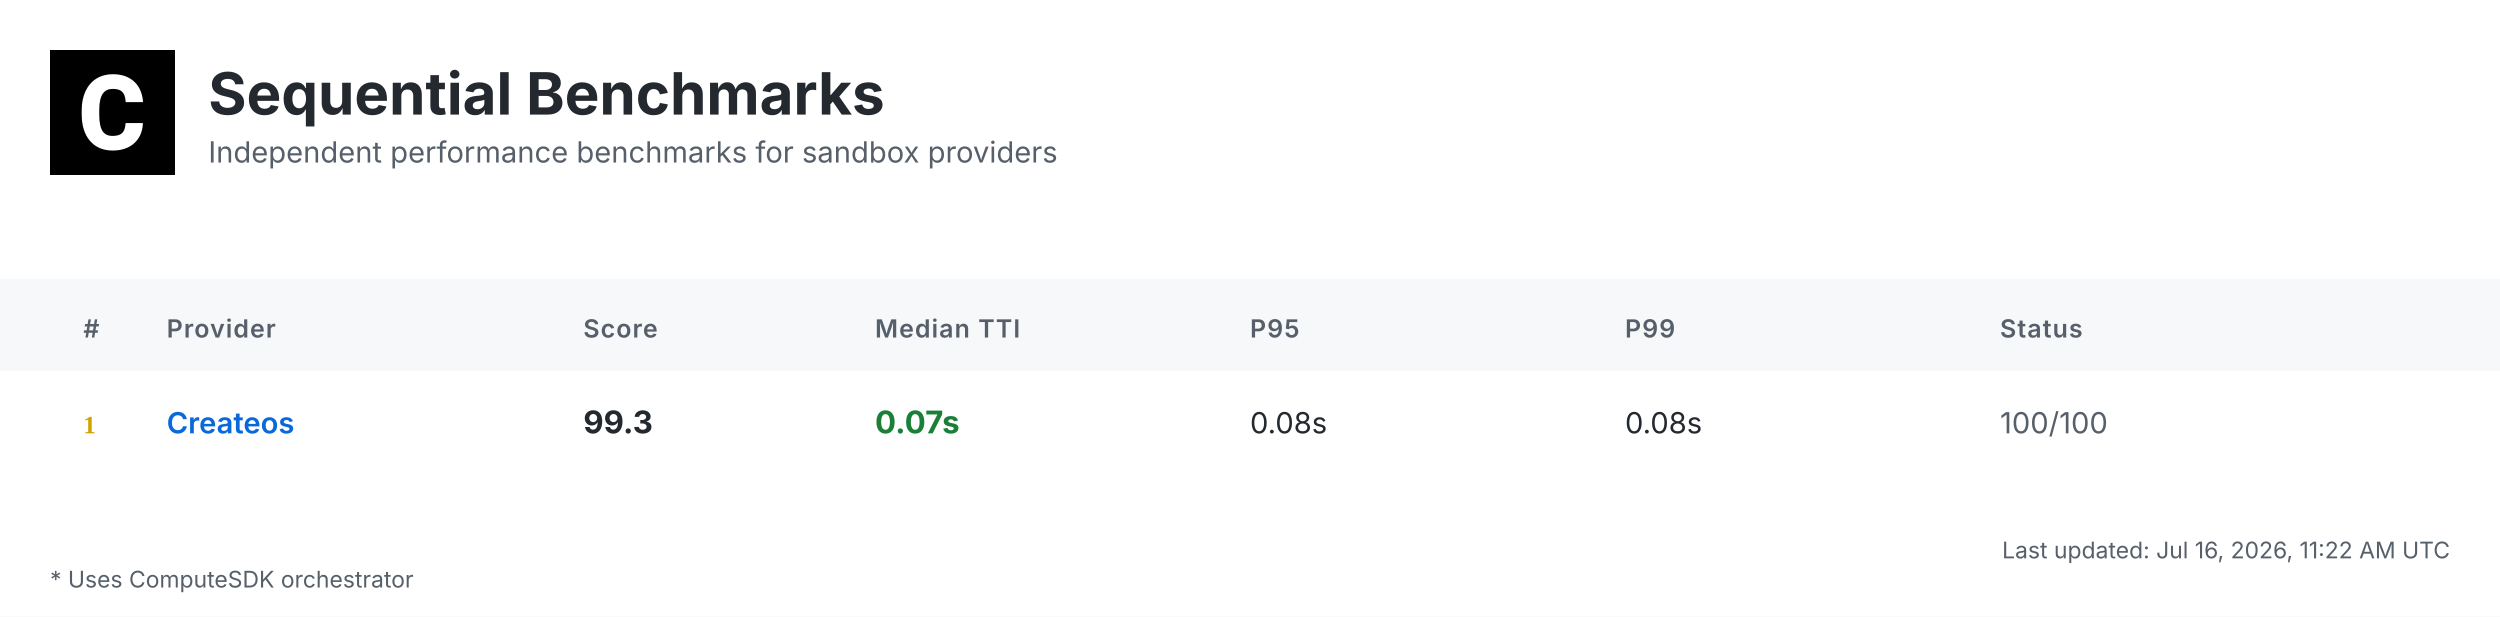
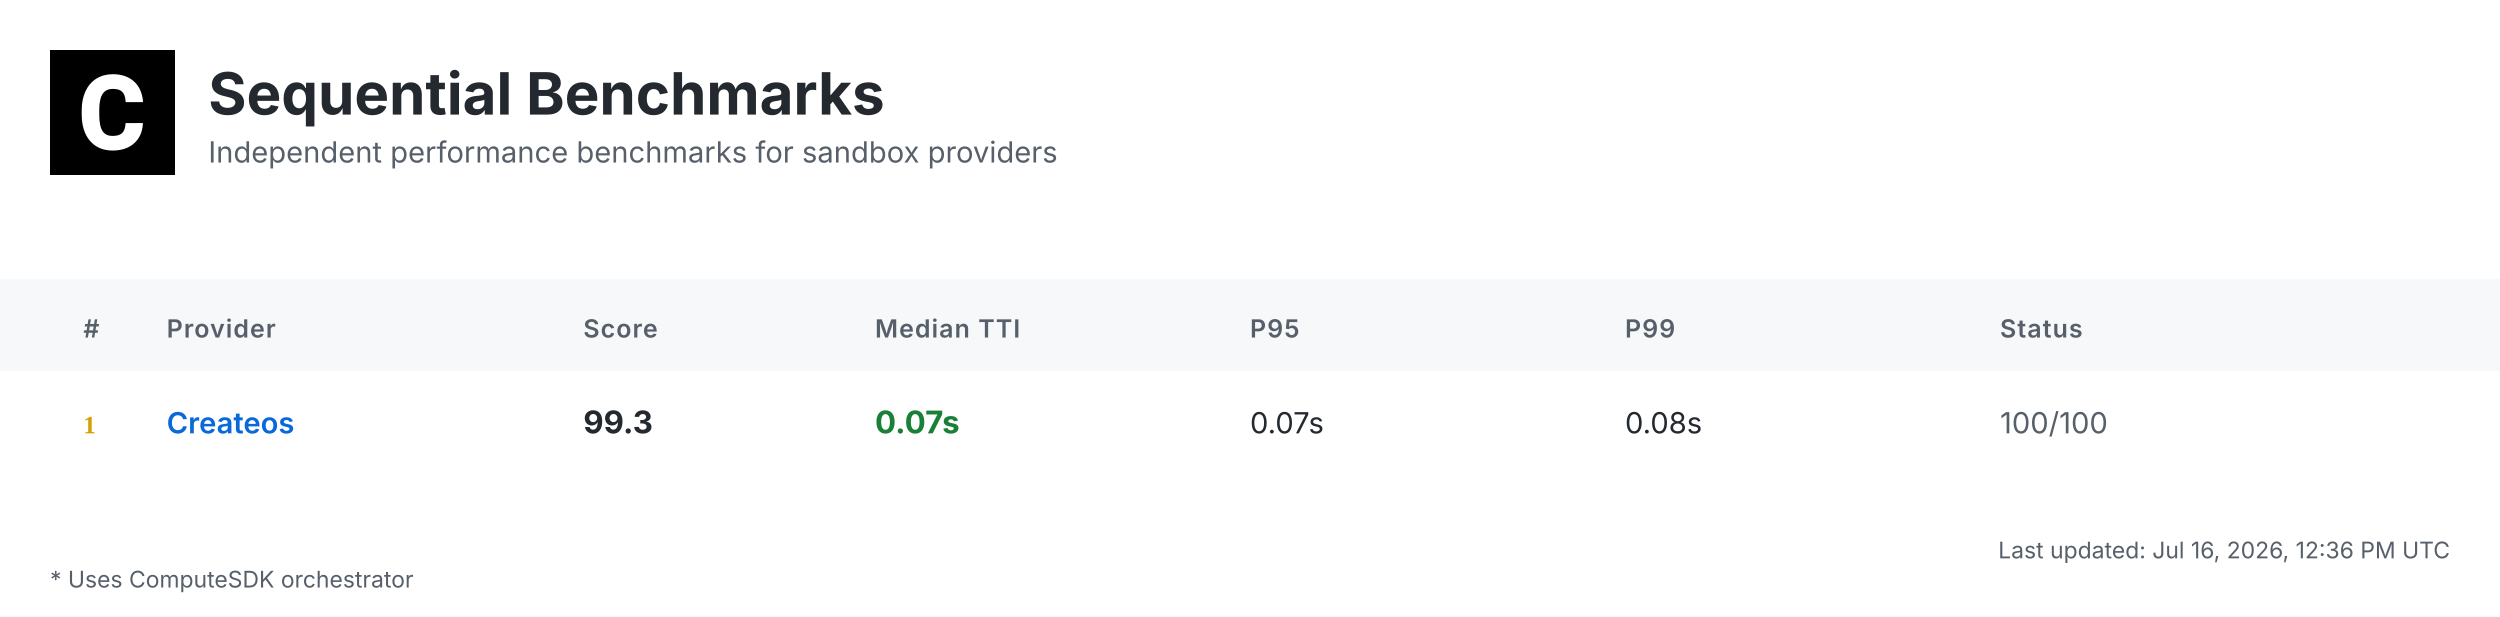
<svg xmlns="http://www.w3.org/2000/svg" width="1200" height="296" viewBox="0 0 1200 296">
  <defs>
    <linearGradient id="headerGrad" x1="0%" y1="0%" x2="100%" y2="100%">
      <stop offset="0%" style="stop-color:#f6f8fa;stop-opacity:1" />
      <stop offset="100%" style="stop-color:#ffffff;stop-opacity:1" />
    </linearGradient>
  </defs>
  <style>
    .bg { fill: #ffffff; }
    .header-bg { fill: url(#headerGrad); }
    .table-header-bg { fill: #f6f8fa; }
    .table-header { font: 600 12px 'Inter', 'SF Pro Display', -apple-system, BlinkMacSystemFont, 'Segoe UI', Roboto, Helvetica, Arial, sans-serif; fill: #57606a; text-transform: uppercase; letter-spacing: 0.5px; }
    .row { font: 14px 'Inter', 'SF Pro Display', -apple-system, BlinkMacSystemFont, 'Segoe UI', Roboto, Helvetica, Arial, sans-serif; fill: #24292f; }
    .rank { font-weight: 700; fill: #57606a; }
    .rank-1 { fill: #d4a000; }
    .rank-2 { fill: #8a8a8a; }
    .rank-3 { fill: #a0522d; }
    .provider { font-weight: 600; fill: #0969da; }
    .median { font-weight: 700; font-size: 15px; }
    .fast { fill: #1a7f37; }
    .medium { fill: #9a6700; }
    .slow { fill: #cf222e; }
    .status { fill: #57606a; }
    .divider { stroke: #d0d7de; stroke-width: 1; }
    .border { stroke: #d0d7de; stroke-width: 1; fill: none; }
    .timestamp { font: 11px 'Inter', 'SF Pro Display', -apple-system, BlinkMacSystemFont, 'Segoe UI', Roboto, Helvetica, Arial, sans-serif; fill: #57606a; }
    .title { font: bold 28px 'Inter', 'SF Pro Display', -apple-system, BlinkMacSystemFont, 'Segoe UI', Roboto, Helvetica, Arial, sans-serif; fill: #24292f; }
    .subtitle { font: 14px 'Inter', 'SF Pro Display', -apple-system, BlinkMacSystemFont, 'Segoe UI', Roboto, Helvetica, Arial, sans-serif; fill: #57606a; }
    .logo { fill: #24292f; }
    .metrics-label { font: 600 12px 'Inter', 'SF Pro Display', -apple-system, BlinkMacSystemFont, 'Segoe UI', Roboto, Helvetica, Arial, sans-serif; fill: #57606a; text-transform: uppercase; letter-spacing: 0.5px; }
    .metrics-row { font: 13px 'Inter', 'SF Pro Display', -apple-system, BlinkMacSystemFont, 'Segoe UI', Roboto, Helvetica, Arial, sans-serif; fill: #24292f; }
  </style>
  <rect class="bg" width="1200" height="296" />
  <g transform="translate(24, 24)">
    <rect width="60" height="60" fill="#000000" />
    <g transform="scale(0.035) translate(0, 0)">
      <path fill="#ffffff" d="M1036.26,1002.28h237.87l-.93,19.09c-8.38,110.32-49.81,198.3-123.82,262.07-73.09,63.31-170.84,95.43-290.48,95.43-130.81,0-235.55-44.69-311.43-133.6-74.48-87.98-112.65-209.48-112.65-361.23v-60.51c0-96.83,17.7-183.41,51.68-257.43,34.91-74.95,85.19-133.61,149.89-173.63,64.7-40.04,140.12-60.52,225.3-60.52,117.77,0,214.13,32.12,286.29,95.9,72.62,63.3,114.98,153.61,126.15,267.67l1.86,19.08h-238.34l-.93-15.83c-4.65-59.11-20.95-101.94-47.95-127.08-27-25.6-69.83-38.17-127.08-38.17-61.91,0-107.06,20.95-137.33,65.17-31.65,45.15-47.94,117.77-48.87,215.53v74.48c0,102.41,15.36,177.83,45.62,223.91,28.86,44.22,74.01,65.63,137.79,65.63,58.19,0,101.48-12.57,128.95-38.17,26.99-25.14,43.29-66.1,47.48-121.5l.93-16.3Z" />
    </g>
  </g>
  <text class="title" x="100" y="55">Sequential Benchmarks</text>
  <text class="subtitle" x="100" y="78">Independent performance benchmarks for sandbox providers</text>
  <rect class="table-header-bg" y="134" width="1200" height="44" />
  <text class="table-header" x="40" y="162">#</text>
  <text class="table-header" x="80" y="162">Provider</text>
  <text class="table-header" x="280" y="162">Score</text>
  <text class="table-header" x="420" y="162">Median TTI</text>
  <text class="table-header" x="600" y="162">P95</text>
  <text class="table-header" x="780" y="162">P99</text>
  <text class="table-header" x="960" y="162">Status</text>
  <text class="rank rank-1" x="40" y="208">1</text>
  <text class="row provider" x="80" y="208">Createos</text>
  <text class="row median" x="280" y="208">99.3</text>
  <text class="row median fast" x="420" y="208">0.07s</text>
-   <text class="row" x="600" y="208">0.08s</text>
+   <text class="row" x="600" y="208">0.07s</text>
  <text class="row" x="780" y="208">0.08s</text>
  <text class="row status" x="960" y="208">100/100</text>
-   <text class="timestamp" x="1176" y="268" text-anchor="end">Last updated: Jul 16, 2026, 11:22 AM UTC</text>
+   <text class="timestamp" x="1176" y="268" text-anchor="end">Last updated: Jul 16, 2026, 12:36 PM UTC</text>
  <text class="timestamp" x="24" y="282">* Uses ComputeSDK orchestrator</text>
</svg>
